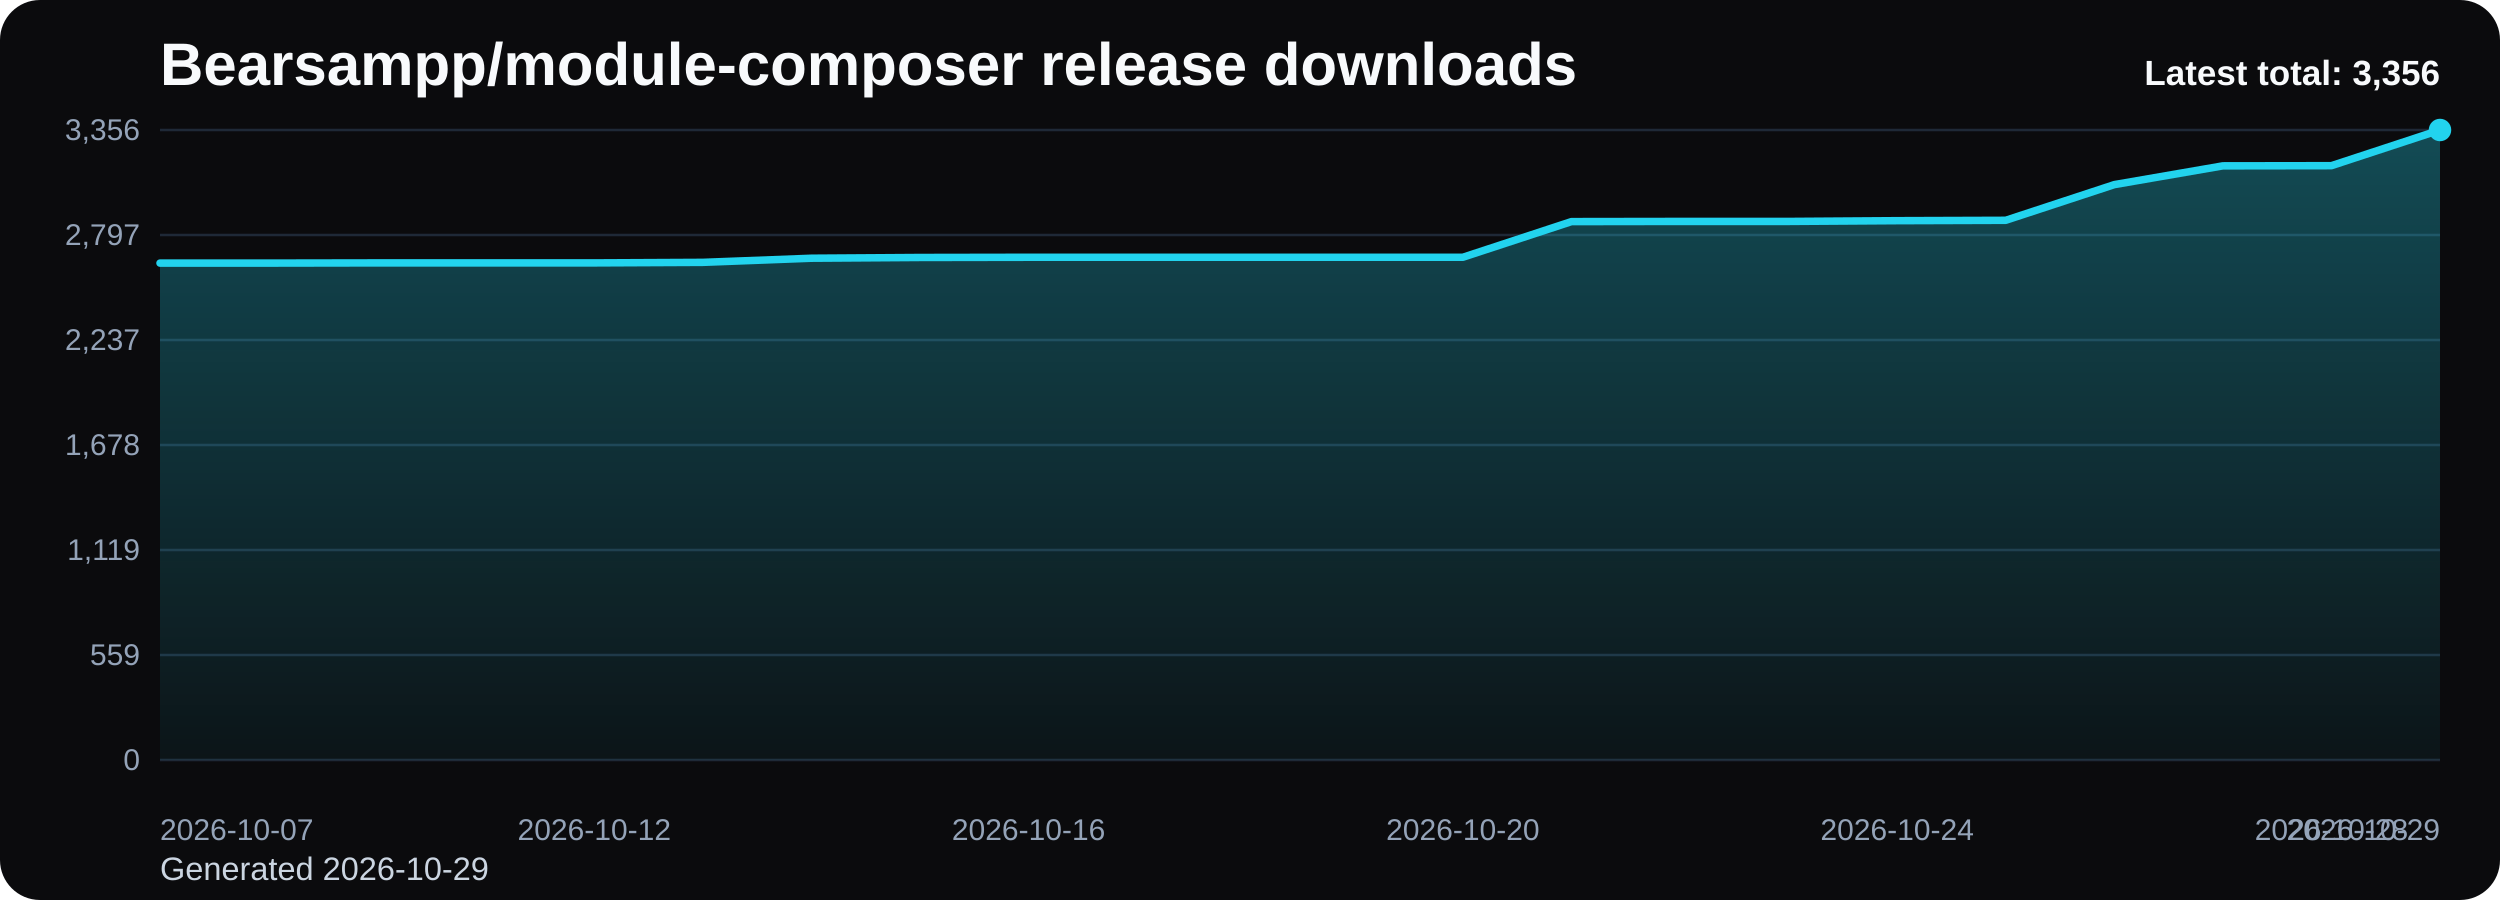
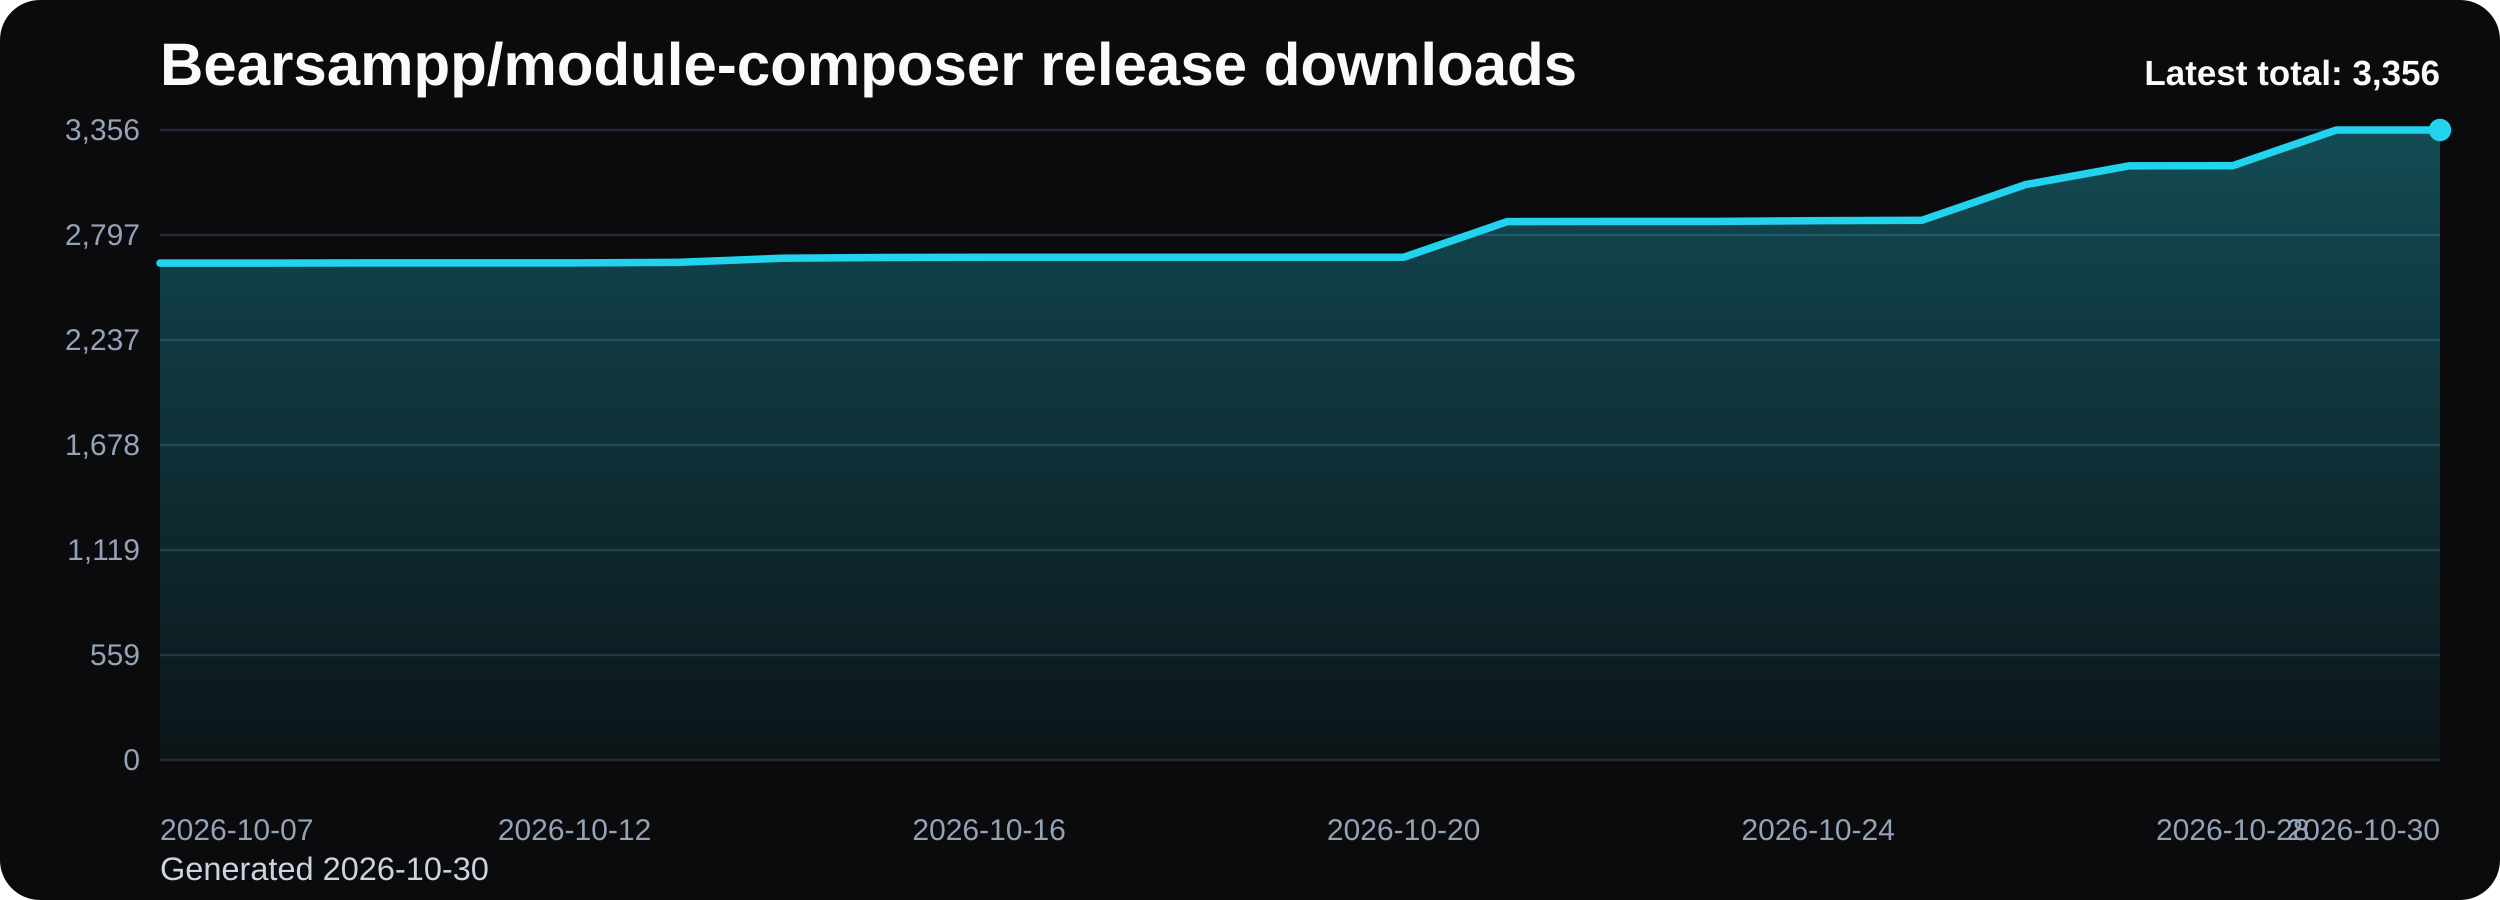
<svg xmlns="http://www.w3.org/2000/svg" viewBox="0 0 1000 360" role="img" aria-label="Bearsampp/module-composer release downloads chart">
  <defs>
    <linearGradient id="fill-total-trend-black" x1="0" y1="0" x2="0" y2="1">
      <stop offset="0%" stop-color="#22d3ee" stop-opacity="0.32" />
      <stop offset="100%" stop-color="#22d3ee" stop-opacity="0.05" />
    </linearGradient>
    <style>
      .bg { fill: #0b0b0d; }
      .title { font: 700 24px Arial, sans-serif; fill: #f8fafc; }
      .sub { font: 400 13px Arial, sans-serif; fill: #cbd5e1; }
      .grid { stroke: #1f2937; stroke-width: 1; }
      .axis { font: 400 12px Arial, sans-serif; fill: #94a3b8; }
      .line { fill: none; stroke: #22d3ee; stroke-width: 3; stroke-linecap: round; stroke-linejoin: round; }
      .dot { fill: #22d3ee; }
      .value { font: 600 11px Arial, sans-serif; fill: #cbd5e1; }
      .latest { font: 700 14px Arial, sans-serif; fill: #f8fafc; }
    </style>
  </defs>
  <rect class="bg" x="0" y="0" width="1000" height="360" rx="16" />
  <text class="title" x="64" y="34">Bearsampp/module-composer release downloads</text>
-   <text class="sub" x="64" y="352">Generated 2026-10-29</text>
+   <text class="sub" x="64" y="352">Generated 2026-10-30</text>
  <line x1="64" y1="52.00" x2="976" y2="52.00" class="grid" />
  <text x="56" y="56.00" text-anchor="end" class="axis">3,356</text>
  <line x1="64" y1="94.00" x2="976" y2="94.00" class="grid" />
  <text x="56" y="98.00" text-anchor="end" class="axis">2,797</text>
  <line x1="64" y1="136.00" x2="976" y2="136.00" class="grid" />
  <text x="56" y="140.00" text-anchor="end" class="axis">2,237</text>
  <line x1="64" y1="178.00" x2="976" y2="178.00" class="grid" />
  <text x="56" y="182.00" text-anchor="end" class="axis">1,678</text>
  <line x1="64" y1="220.00" x2="976" y2="220.00" class="grid" />
  <text x="56" y="224.00" text-anchor="end" class="axis">1,119</text>
  <line x1="64" y1="262.00" x2="976" y2="262.00" class="grid" />
  <text x="56" y="266.00" text-anchor="end" class="axis">559</text>
  <line x1="64" y1="304.00" x2="976" y2="304.00" class="grid" />
  <text x="56" y="308.00" text-anchor="end" class="axis">0</text>
-   <path d="M 64.00 304 L 64.00 105.24 L 107.43 105.24 L 150.86 105.16 L 194.29 105.16 L 237.71 105.16 L 281.14 104.94 L 324.57 103.29 L 368.00 102.99 L 411.43 102.91 L 454.86 102.91 L 498.29 102.91 L 541.71 102.91 L 585.14 102.91 L 628.57 88.64 L 672.00 88.57 L 715.43 88.57 L 758.86 88.27 L 802.29 88.12 L 845.71 73.85 L 889.14 66.34 L 932.57 66.27 L 976.00 52.00 L 976.00 304 Z" fill="url(#fill-total-trend-black)" />
-   <polyline class="line" points="64.00,105.24 107.43,105.24 150.86,105.16 194.29,105.16 237.71,105.16 281.14,104.94 324.57,103.29 368.00,102.99 411.43,102.91 454.86,102.91 498.29,102.91 541.71,102.91 585.14,102.91 628.57,88.64 672.00,88.57 715.43,88.57 758.86,88.27 802.29,88.12 845.71,73.85 889.14,66.34 932.57,66.27 976.00,52.00" />
+   <path d="M 64.00 304 L 64.00 105.24 L 105.45 105.24 L 146.91 105.16 L 188.36 105.16 L 229.82 105.16 L 271.27 104.94 L 312.73 103.29 L 354.18 102.99 L 395.64 102.91 L 437.09 102.91 L 478.55 102.91 L 520.00 102.91 L 561.45 102.91 L 602.91 88.64 L 644.36 88.57 L 685.82 88.57 L 727.27 88.27 L 768.73 88.12 L 810.18 73.85 L 851.64 66.34 L 893.09 66.27 L 934.55 52.00 L 976.00 52.00 L 976.00 304 Z" fill="url(#fill-total-trend-black)" />
+   <polyline class="line" points="64.00,105.24 105.45,105.24 146.91,105.16 188.36,105.16 229.82,105.16 271.27,104.94 312.73,103.29 354.18,102.99 395.64,102.91 437.09,102.91 478.55,102.91 520.00,102.91 561.45,102.91 602.91,88.64 644.36,88.57 685.82,88.57 727.27,88.27 768.73,88.12 810.18,73.85 851.64,66.34 893.09,66.27 934.55,52.00 976.00,52.00" />
  <circle class="dot" cx="976.00" cy="52.00" r="4.5" />
  <text class="axis" x="64.00" y="336" text-anchor="start">2026-10-07</text>
-   <text class="axis" x="237.71" y="336" text-anchor="middle">2026-10-12</text>
-   <text class="axis" x="411.43" y="336" text-anchor="middle">2026-10-16</text>
-   <text class="axis" x="585.14" y="336" text-anchor="middle">2026-10-20</text>
-   <text class="axis" x="758.86" y="336" text-anchor="middle">2026-10-24</text>
-   <text class="axis" x="932.57" y="336" text-anchor="middle">2026-10-28</text>
-   <text class="axis" x="976.00" y="336" text-anchor="end">2026-10-29</text>
+   <text class="axis" x="229.82" y="336" text-anchor="middle">2026-10-12</text>
+   <text class="axis" x="395.64" y="336" text-anchor="middle">2026-10-16</text>
+   <text class="axis" x="561.45" y="336" text-anchor="middle">2026-10-20</text>
+   <text class="axis" x="727.27" y="336" text-anchor="middle">2026-10-24</text>
+   <text class="axis" x="893.09" y="336" text-anchor="middle">2026-10-28</text>
+   <text class="axis" x="976.00" y="336" text-anchor="end">2026-10-30</text>
  <text class="latest" x="976" y="34" text-anchor="end">Latest total: 3,356</text>
</svg>
